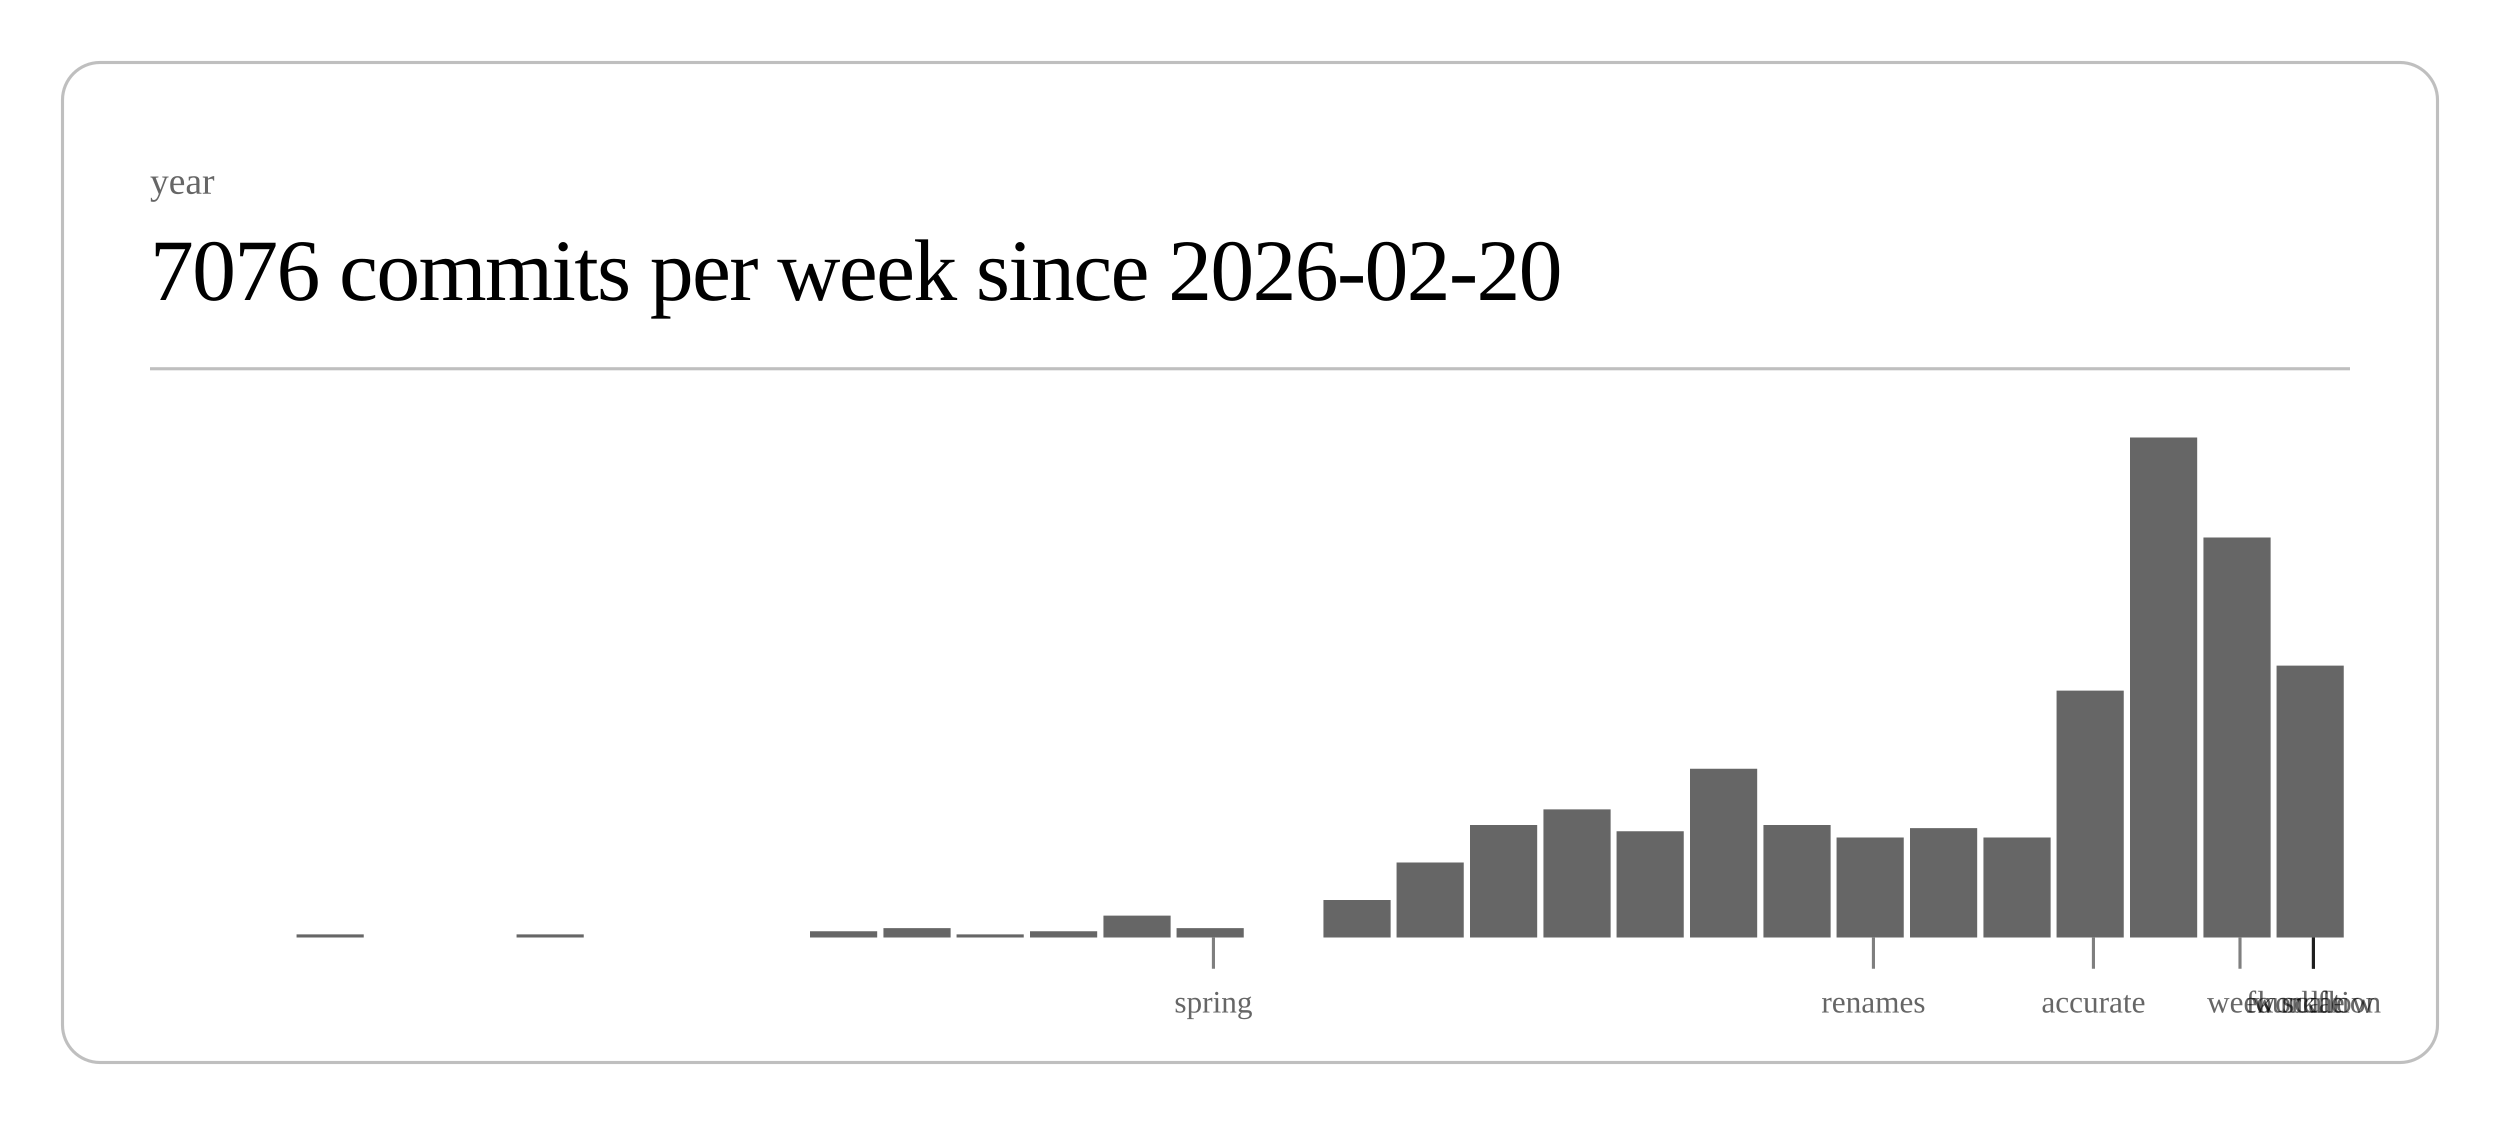
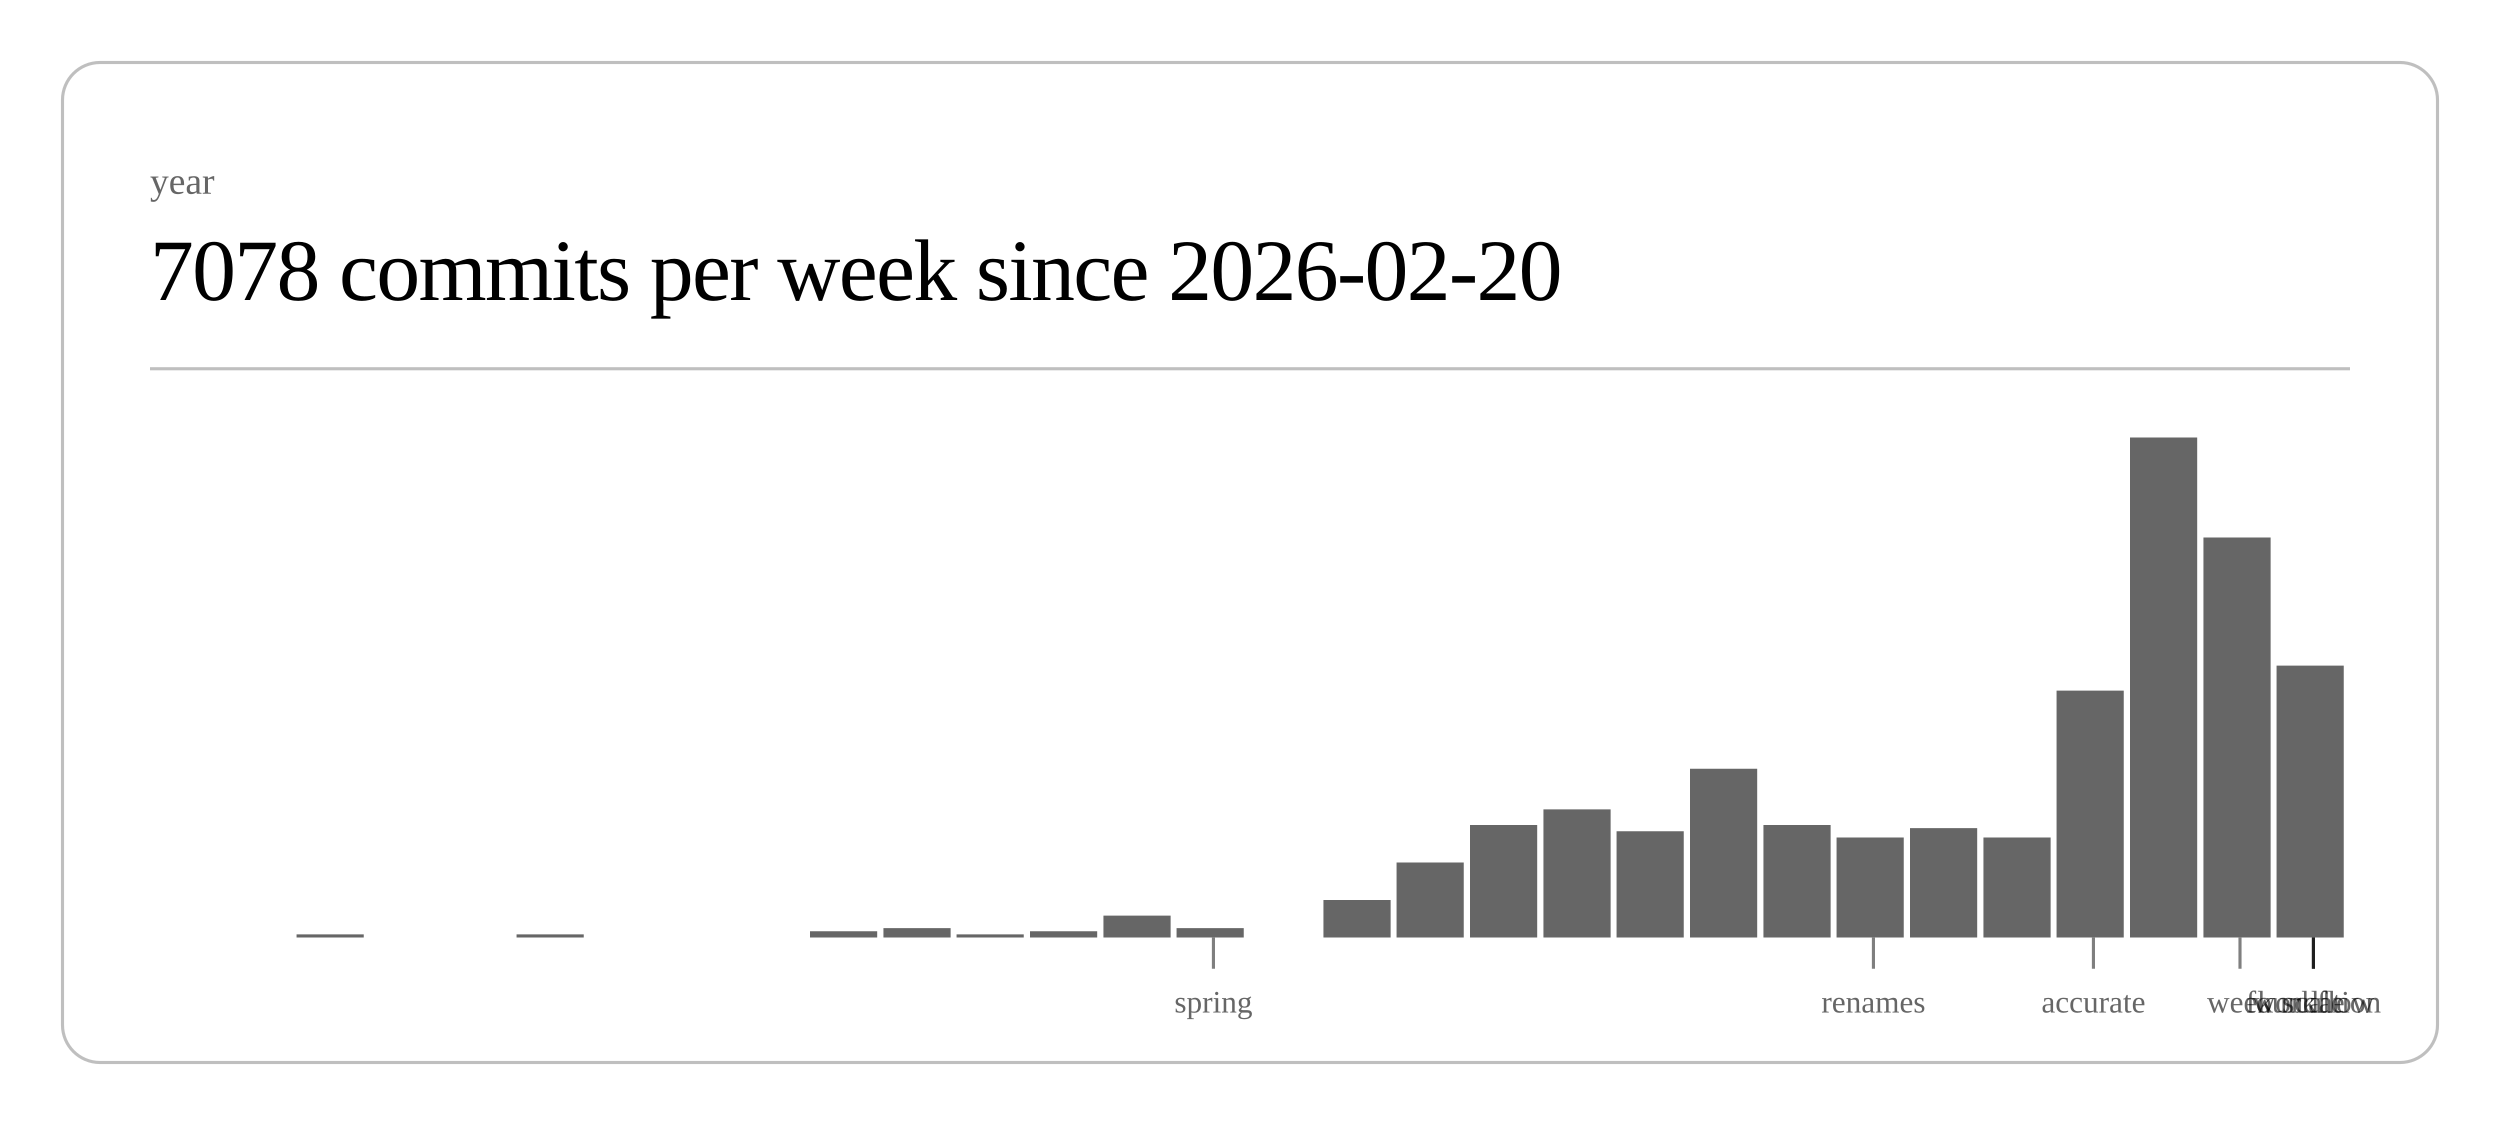
<svg xmlns="http://www.w3.org/2000/svg" class="post-header-svg" viewBox="0 0 800 360" width="800" height="360">
  <rect x="20" y="20" width="760" height="320" rx="12" ry="12" fill="none" stroke="currentColor" stroke-width="1" opacity="0.25" />
  <text fill="currentColor" x="48" y="62" font-size="12" opacity="0.6">year</text>
-   <text fill="currentColor" x="48" y="96" font-size="28" font-weight="300" letter-spacing="-0.5">7076 commits per week since 2026-02-20</text>
+   <text fill="currentColor" x="48" y="96" font-size="28" font-weight="300" letter-spacing="-0.5">7078 commits per week since 2026-02-20</text>
  <line stroke="currentColor" x1="48" y1="118" x2="752" y2="118" stroke-width="1" opacity="0.25" />
  <rect x="94.9" y="299" width="21.5" height="1" fill="currentColor" opacity="0.6" />
  <rect x="165.3" y="299" width="21.5" height="1" fill="currentColor" opacity="0.6" />
  <rect x="259.2" y="298" width="21.5" height="2" fill="currentColor" opacity="0.6" />
  <rect x="282.7" y="297" width="21.5" height="3" fill="currentColor" opacity="0.6" />
  <rect x="306.1" y="299" width="21.5" height="1" fill="currentColor" opacity="0.6" />
  <rect x="329.6" y="298" width="21.5" height="2" fill="currentColor" opacity="0.6" />
  <rect x="353.1" y="293" width="21.5" height="7" fill="currentColor" opacity="0.6" />
  <rect x="376.5" y="297" width="21.5" height="3" fill="currentColor" opacity="0.6" />
  <rect x="423.5" y="288" width="21.5" height="12" fill="currentColor" opacity="0.6" />
  <rect x="446.9" y="276" width="21.5" height="24" fill="currentColor" opacity="0.6" />
  <rect x="470.4" y="264" width="21.5" height="36" fill="currentColor" opacity="0.6" />
  <rect x="493.9" y="259" width="21.5" height="41" fill="currentColor" opacity="0.6" />
  <rect x="517.3" y="266" width="21.5" height="34" fill="currentColor" opacity="0.6" />
  <rect x="540.8" y="246" width="21.5" height="54" fill="currentColor" opacity="0.6" />
  <rect x="564.3" y="264" width="21.5" height="36" fill="currentColor" opacity="0.6" />
  <rect x="587.7" y="268" width="21.5" height="32" fill="currentColor" opacity="0.6" />
  <rect x="611.2" y="265" width="21.5" height="35" fill="currentColor" opacity="0.6" />
  <rect x="634.7" y="268" width="21.5" height="32" fill="currentColor" opacity="0.6" />
  <rect x="658.1" y="221" width="21.5" height="79" fill="currentColor" opacity="0.6" />
  <rect x="681.6" y="140" width="21.5" height="160" fill="currentColor" opacity="0.6" />
  <rect x="705.1" y="172" width="21.5" height="128" fill="currentColor" opacity="0.6" />
  <rect x="728.5" y="213" width="21.5" height="87" fill="currentColor" opacity="0.6" />
  <line stroke="currentColor" x1="388.3" y1="300" x2="388.3" y2="310" stroke-width="1" opacity="0.5" />
  <text fill="currentColor" x="388.3" y="324" font-size="10" opacity="0.6" text-anchor="middle">spring</text>
  <line stroke="currentColor" x1="599.5" y1="300" x2="599.5" y2="310" stroke-width="1" opacity="0.5" />
  <text fill="currentColor" x="599.5" y="324" font-size="10" opacity="0.6" text-anchor="middle">renames</text>
  <line stroke="currentColor" x1="669.9" y1="300" x2="669.9" y2="310" stroke-width="1" opacity="0.5" />
  <text fill="currentColor" x="669.9" y="324" font-size="10" opacity="0.6" text-anchor="middle">accurate</text>
  <line stroke="currentColor" x1="716.8" y1="300" x2="716.8" y2="310" stroke-width="1" opacity="0.5" />
  <text fill="currentColor" x="716.8" y="324" font-size="10" opacity="0.6" text-anchor="middle">week</text>
  <line stroke="currentColor" x1="740.3" y1="300" x2="740.3" y2="310" stroke-width="1" opacity="0.5" />
  <text fill="currentColor" x="740.3" y="324" font-size="10" opacity="0.6" text-anchor="middle">scale</text>
  <line stroke="currentColor" x1="740.3" y1="300" x2="740.3" y2="310" stroke-width="1" opacity="0.5" />
  <text fill="currentColor" x="740.3" y="324" font-size="10" opacity="0.6" text-anchor="middle">workflow</text>
  <line stroke="currentColor" x1="740.3" y1="300" x2="740.3" y2="310" stroke-width="1" opacity="0.5" />
  <text fill="currentColor" x="740.3" y="324" font-size="10" opacity="0.6" text-anchor="middle">foundation</text>
</svg>
